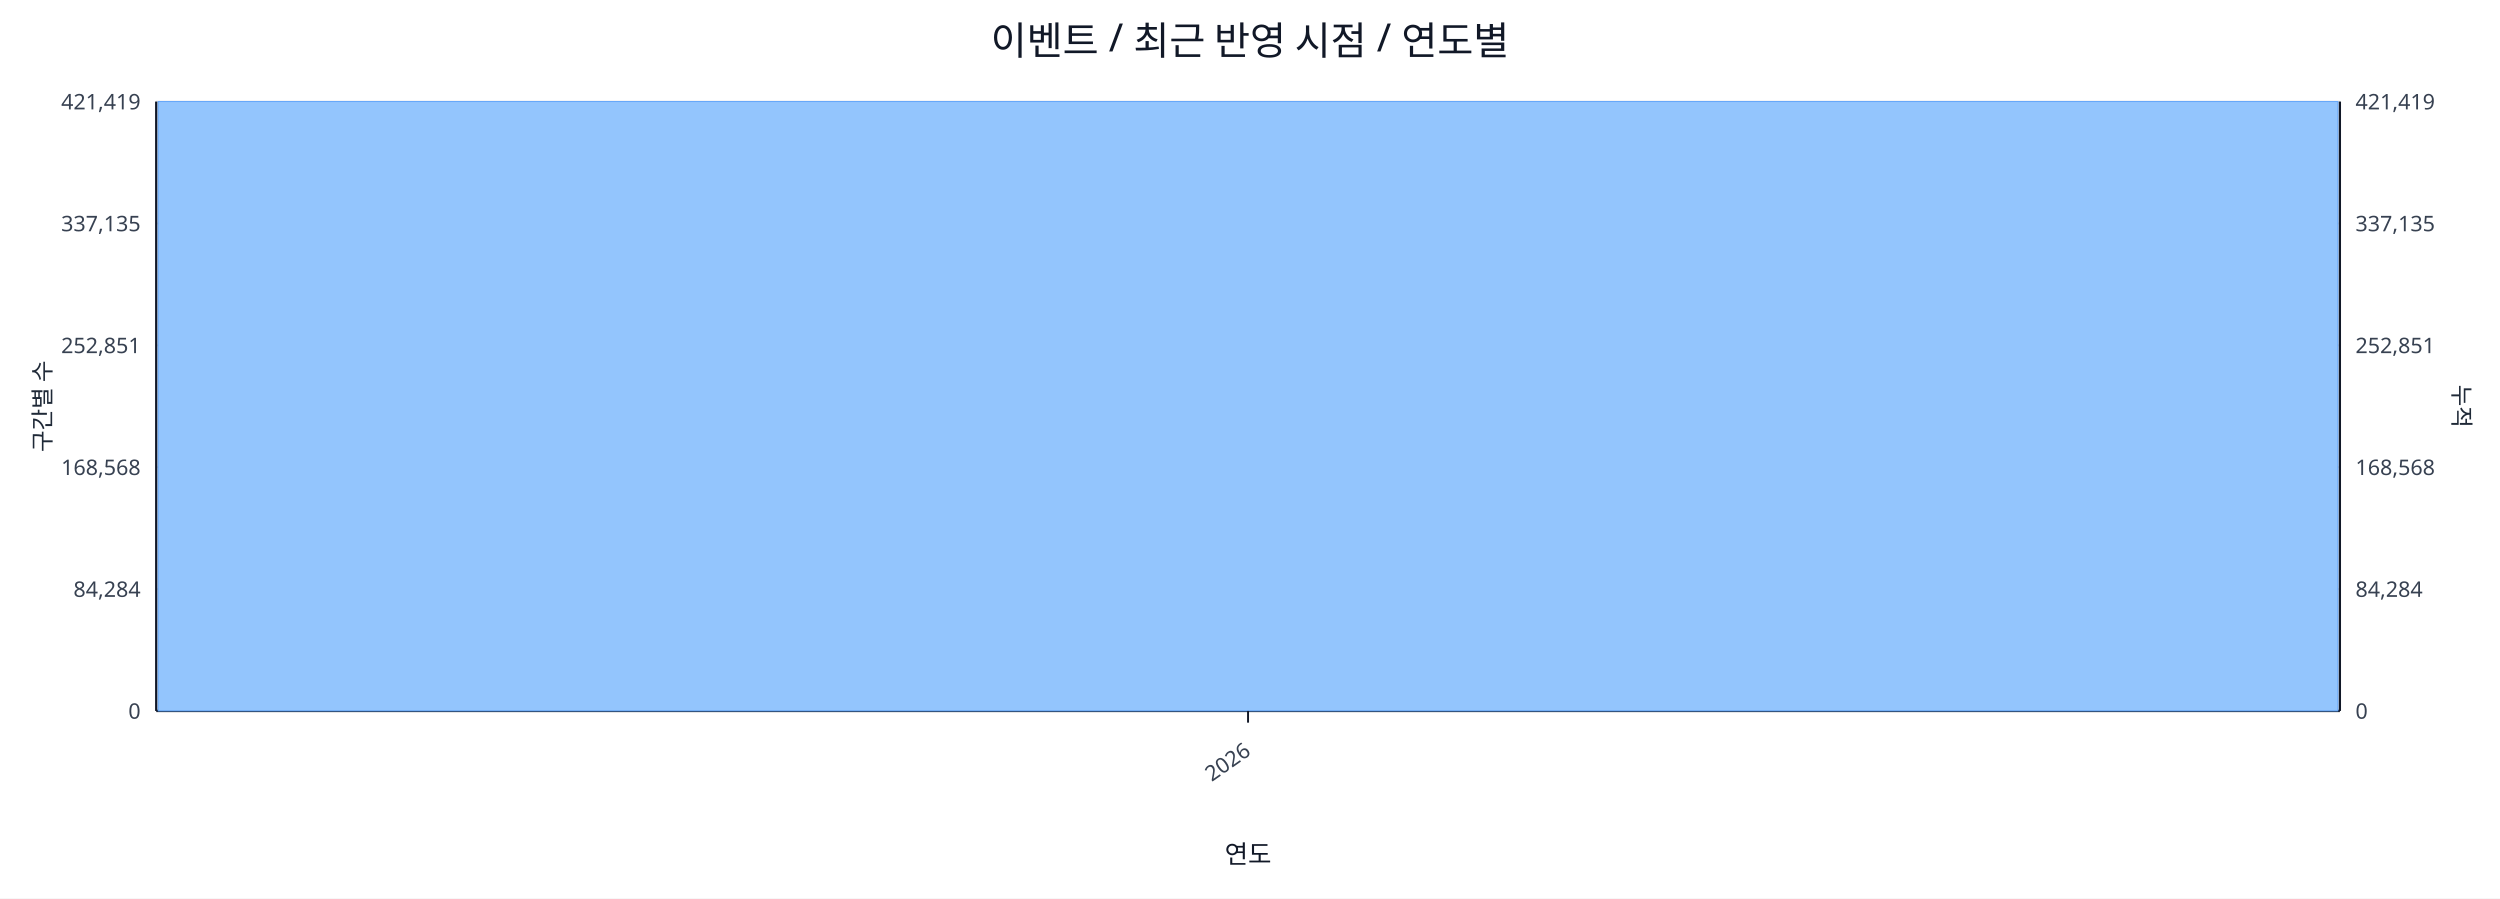
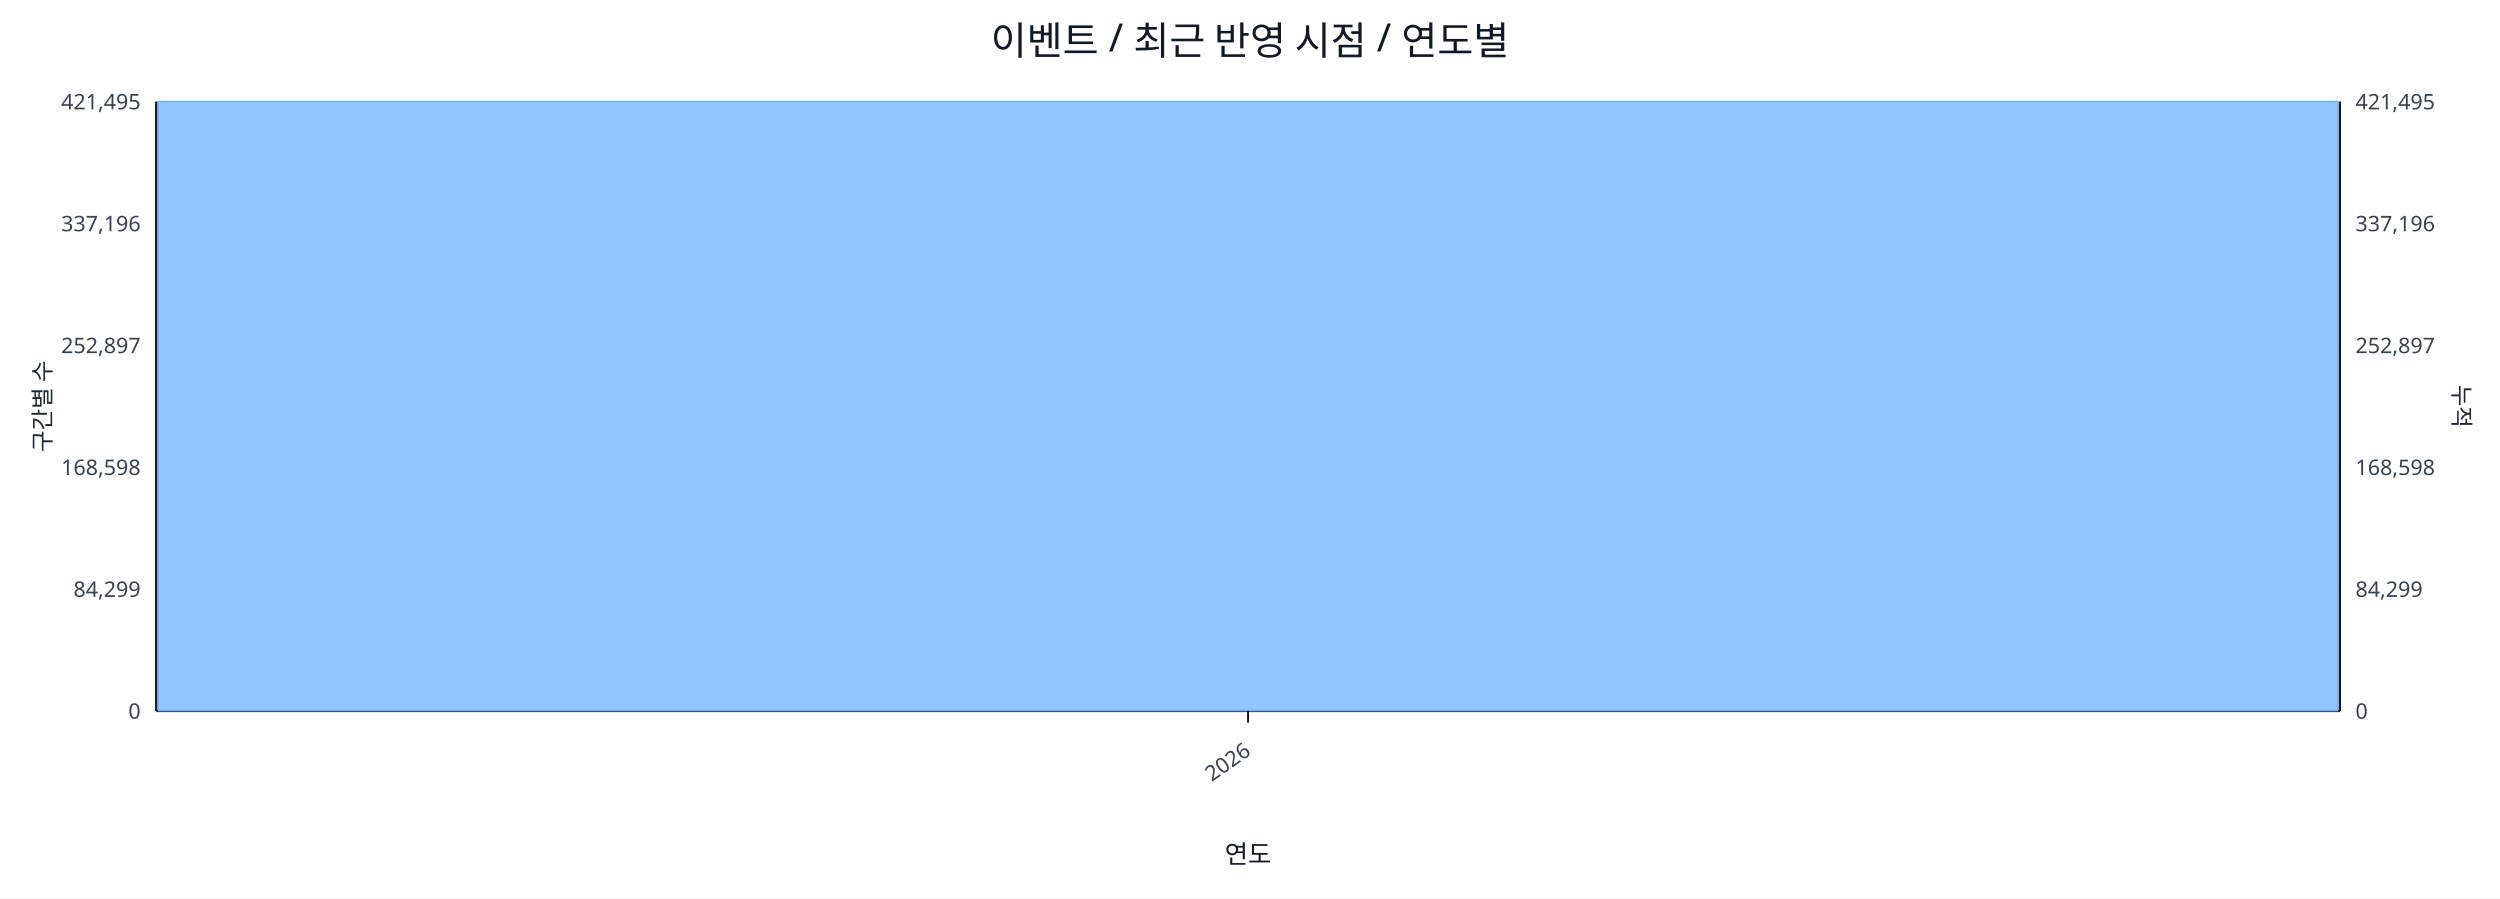
<svg xmlns="http://www.w3.org/2000/svg" width="1280" height="460" viewBox="0 0 1280 460">
  <rect x="0" y="0" width="100%" height="100%" fill="#ffffff" />
  <text x="640.0" y="28" font-size="20" text-anchor="middle" font-family="sans-serif" fill="#111827">이벤트 / 최근 반영 시점 / 연도별</text>
  <line x1="80.0" y1="52.0" x2="1198.0" y2="52.0" stroke="#e5e7eb" stroke-width="1" />
-   <text x="72.0" y="56.0" font-size="11" text-anchor="end" font-family="sans-serif" fill="#374151">421,419</text>
-   <text x="1206.0" y="56.0" font-size="11" text-anchor="start" font-family="sans-serif" fill="#374151">421,419</text>
+   <text x="72.0" y="56.0" font-size="11" text-anchor="end" font-family="sans-serif" fill="#374151">421,495</text>
+   <text x="1206.0" y="56.0" font-size="11" text-anchor="start" font-family="sans-serif" fill="#374151">421,495</text>
  <line x1="80.0" y1="114.4" x2="1198.0" y2="114.4" stroke="#e5e7eb" stroke-width="1" />
-   <text x="72.0" y="118.4" font-size="11" text-anchor="end" font-family="sans-serif" fill="#374151">337,135</text>
-   <text x="1206.0" y="118.4" font-size="11" text-anchor="start" font-family="sans-serif" fill="#374151">337,135</text>
+   <text x="72.0" y="118.4" font-size="11" text-anchor="end" font-family="sans-serif" fill="#374151">337,196</text>
+   <text x="1206.0" y="118.4" font-size="11" text-anchor="start" font-family="sans-serif" fill="#374151">337,196</text>
  <line x1="80.0" y1="176.8" x2="1198.0" y2="176.8" stroke="#e5e7eb" stroke-width="1" />
-   <text x="72.0" y="180.8" font-size="11" text-anchor="end" font-family="sans-serif" fill="#374151">252,851</text>
-   <text x="1206.0" y="180.8" font-size="11" text-anchor="start" font-family="sans-serif" fill="#374151">252,851</text>
+   <text x="72.0" y="180.8" font-size="11" text-anchor="end" font-family="sans-serif" fill="#374151">252,897</text>
+   <text x="1206.0" y="180.8" font-size="11" text-anchor="start" font-family="sans-serif" fill="#374151">252,897</text>
  <line x1="80.0" y1="239.2" x2="1198.0" y2="239.2" stroke="#e5e7eb" stroke-width="1" />
-   <text x="72.0" y="243.2" font-size="11" text-anchor="end" font-family="sans-serif" fill="#374151">168,568</text>
-   <text x="1206.0" y="243.2" font-size="11" text-anchor="start" font-family="sans-serif" fill="#374151">168,568</text>
+   <text x="72.0" y="243.2" font-size="11" text-anchor="end" font-family="sans-serif" fill="#374151">168,598</text>
+   <text x="1206.0" y="243.2" font-size="11" text-anchor="start" font-family="sans-serif" fill="#374151">168,598</text>
  <line x1="80.0" y1="301.6" x2="1198.0" y2="301.6" stroke="#e5e7eb" stroke-width="1" />
-   <text x="72.0" y="305.6" font-size="11" text-anchor="end" font-family="sans-serif" fill="#374151">84,284</text>
-   <text x="1206.0" y="305.6" font-size="11" text-anchor="start" font-family="sans-serif" fill="#374151">84,284</text>
+   <text x="72.0" y="305.6" font-size="11" text-anchor="end" font-family="sans-serif" fill="#374151">84,299</text>
+   <text x="1206.0" y="305.6" font-size="11" text-anchor="start" font-family="sans-serif" fill="#374151">84,299</text>
  <line x1="80.0" y1="364.0" x2="1198.0" y2="364.0" stroke="#e5e7eb" stroke-width="1" />
  <text x="72.0" y="368.0" font-size="11" text-anchor="end" font-family="sans-serif" fill="#374151">0</text>
  <text x="1206.0" y="368.0" font-size="11" text-anchor="start" font-family="sans-serif" fill="#374151">0</text>
  <line x1="80.0" y1="364.0" x2="1198.0" y2="364.0" stroke="#111827" stroke-width="1.2" />
  <line x1="80.0" y1="52.0" x2="80.0" y2="364.0" stroke="#111827" stroke-width="1.2" />
  <line x1="1198.0" y1="52.0" x2="1198.0" y2="364.0" stroke="#111827" stroke-width="1.2" />
  <rect x="81.0" y="52.0" width="1116.0" height="312.0" fill="#93c5fd" stroke="#60a5fa" stroke-width="0.5" />
  <polyline fill="none" stroke="#ef4444" stroke-width="2" points="639.0,52.0" />
  <line x1="639.0" y1="364.0" x2="639.0" y2="370.0" stroke="#111827" stroke-width="1" />
  <text x="641.0" y="386.0" font-size="11" text-anchor="end" transform="rotate(-35 641.0 386.0)" font-family="sans-serif" fill="#374151">2026</text>
  <text x="26" y="208.0" font-size="12" transform="rotate(-90 26 208.0)" text-anchor="middle" font-family="sans-serif" fill="#1f2937">구간별 수</text>
  <text x="1256.0" y="208.0" font-size="12" transform="rotate(90 1256.0 208.0)" text-anchor="middle" font-family="sans-serif" fill="#1f2937">누적</text>
  <text x="639.0" y="442.0" font-size="13" text-anchor="middle" font-family="sans-serif" fill="#111827">연도</text>
</svg>
